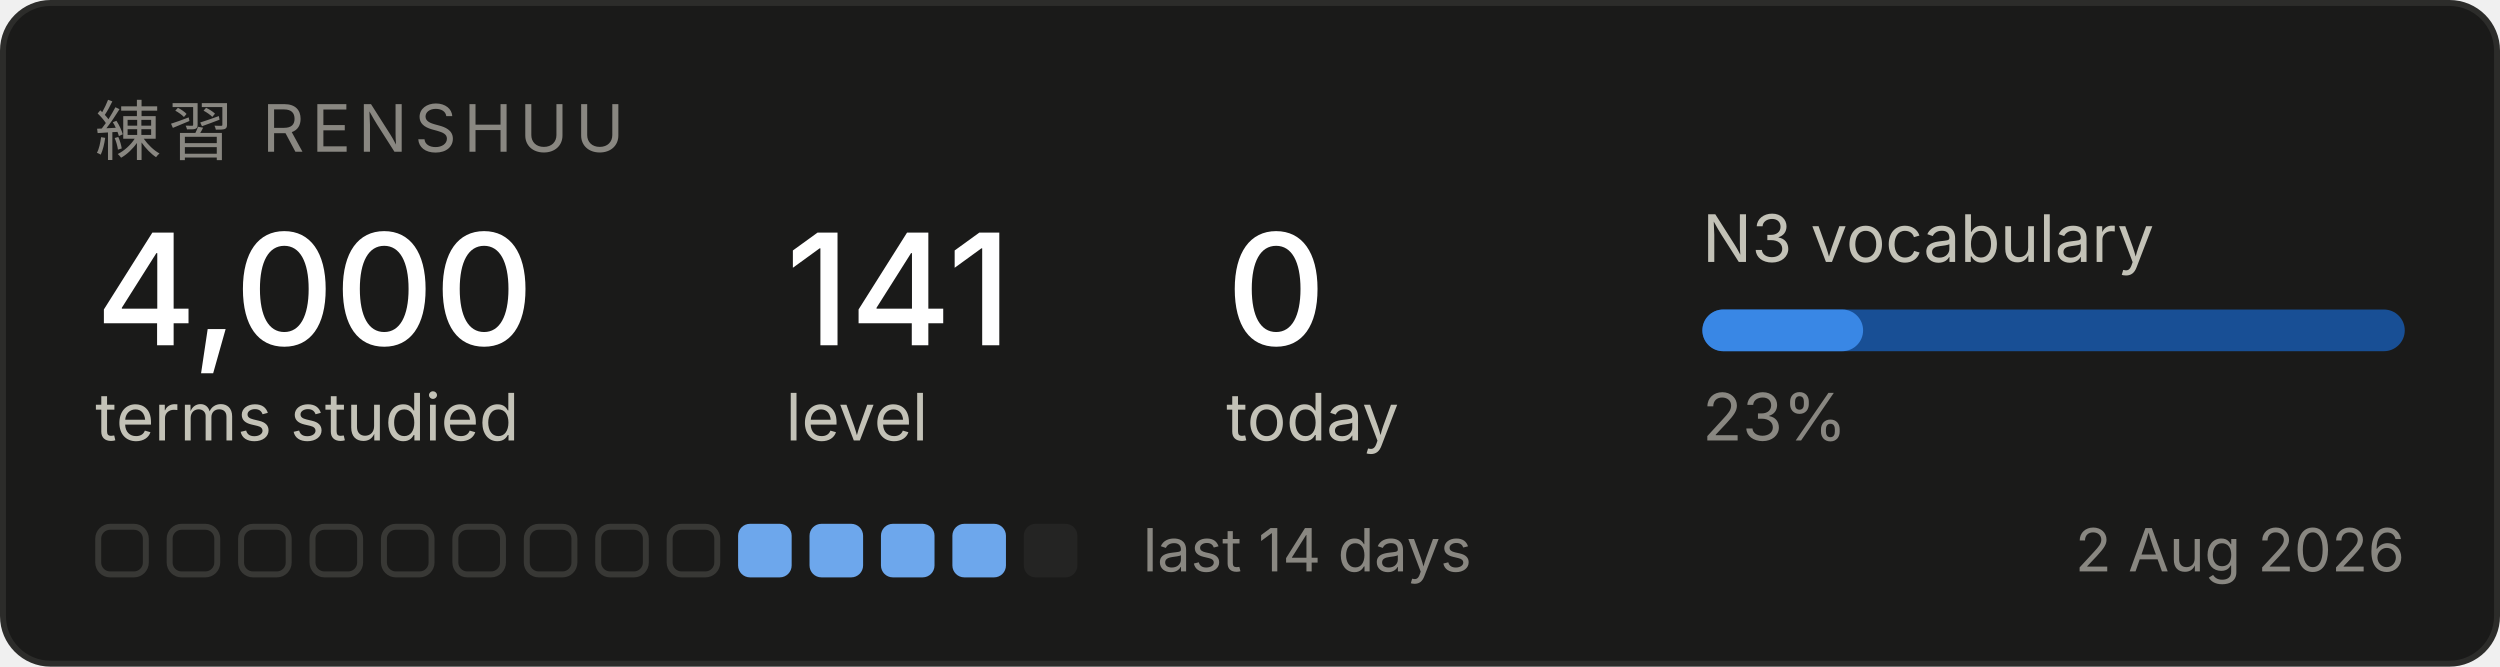
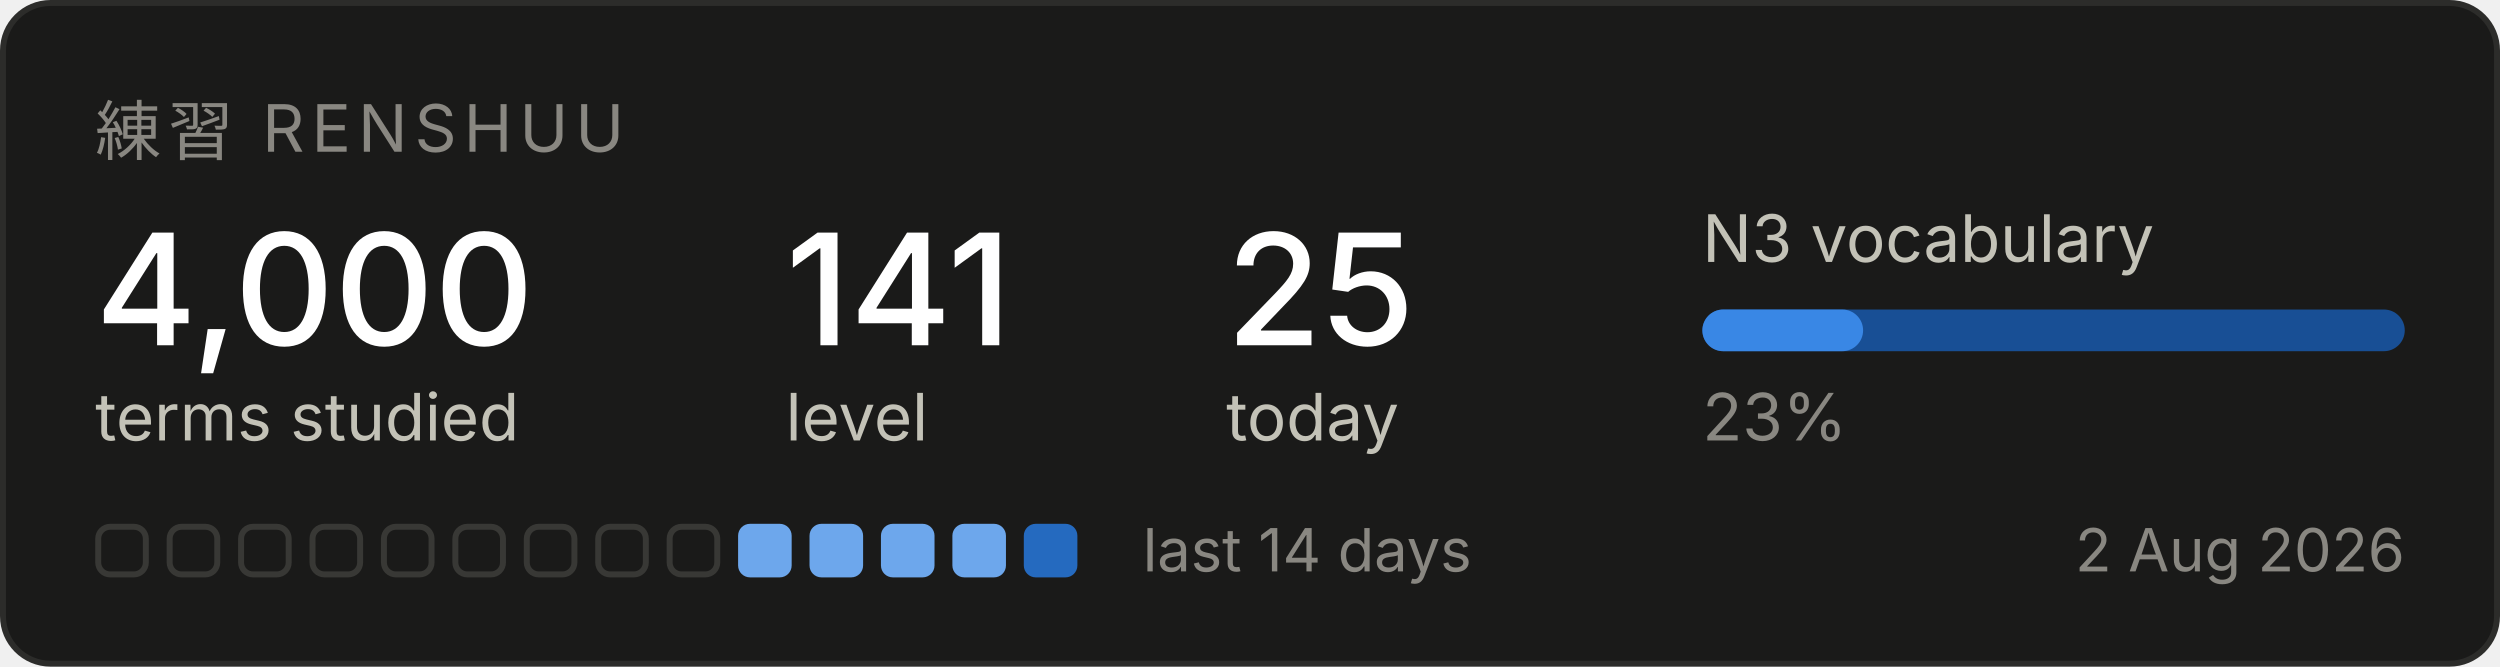
<svg xmlns="http://www.w3.org/2000/svg" width="420" height="112" viewBox="0 0 420 112" role="img" aria-label="Renshuu study progress">
  <rect x="0.5" y="0.5" width="419" height="111" rx="8" fill="#1a1a19" stroke="#2c2c2a" />
  <text x="16" y="26" font-family="system-ui, -apple-system, Segoe UI, sans-serif" font-size="11" fill="#898781" letter-spacing="1.2">練習  RENSHUU</text>
  <text x="16" y="58" font-family="system-ui, -apple-system, Segoe UI, sans-serif" font-size="26" fill="#ffffff" font-weight="500">4,000</text>
  <text x="16" y="74" font-family="system-ui, -apple-system, Segoe UI, sans-serif" font-size="11" fill="#c3c2b7">terms studied</text>
  <text x="132" y="58" font-family="system-ui, -apple-system, Segoe UI, sans-serif" font-size="26" fill="#ffffff" font-weight="500">141</text>
  <text x="132" y="74" font-family="system-ui, -apple-system, Segoe UI, sans-serif" font-size="11" fill="#c3c2b7">level</text>
-   <text x="206" y="58" font-family="system-ui, -apple-system, Segoe UI, sans-serif" font-size="26" fill="#ffffff" font-weight="500">0</text>
+   <text x="206" y="58" font-family="system-ui, -apple-system, Segoe UI, sans-serif" font-size="26" fill="#ffffff" font-weight="500">25</text>
  <text x="206" y="74" font-family="system-ui, -apple-system, Segoe UI, sans-serif" font-size="11" fill="#c3c2b7">today</text>
  <text x="286" y="44" font-family="system-ui, -apple-system, Segoe UI, sans-serif" font-size="11" fill="#c3c2b7">N3 vocabulary</text>
  <rect x="286" y="52" width="118" height="7" rx="3.5" fill="#184f95" />
  <rect x="286" y="52" width="27" height="7" rx="3.5" fill="#3987e5" />
  <text x="286" y="74" font-family="system-ui, -apple-system, Segoe UI, sans-serif" font-size="11" fill="#898781">23%</text>
  <rect x="16.5" y="88.5" width="8" height="8" rx="2" fill="none" stroke="#383835" />
  <rect x="28.5" y="88.5" width="8" height="8" rx="2" fill="none" stroke="#383835" />
  <rect x="40.5" y="88.5" width="8" height="8" rx="2" fill="none" stroke="#383835" />
  <rect x="52.5" y="88.5" width="8" height="8" rx="2" fill="none" stroke="#383835" />
  <rect x="64.5" y="88.5" width="8" height="8" rx="2" fill="none" stroke="#383835" />
  <rect x="76.5" y="88.5" width="8" height="8" rx="2" fill="none" stroke="#383835" />
  <rect x="88.5" y="88.5" width="8" height="8" rx="2" fill="none" stroke="#383835" />
  <rect x="100.5" y="88.5" width="8" height="8" rx="2" fill="none" stroke="#383835" />
  <rect x="112.5" y="88.5" width="8" height="8" rx="2" fill="none" stroke="#383835" />
  <rect x="124" y="88" width="9" height="9" rx="2" fill="#6da7ec" />
  <rect x="136" y="88" width="9" height="9" rx="2" fill="#6da7ec" />
  <rect x="148" y="88" width="9" height="9" rx="2" fill="#6da7ec" />
  <rect x="160" y="88" width="9" height="9" rx="2" fill="#6da7ec" />
-   <rect x="172" y="88" width="9" height="9" rx="2" fill="#242423" />
+   <rect x="172" y="88" width="9" height="9" rx="2" fill="#256abf" />
  <text x="192" y="96" font-family="system-ui, -apple-system, Segoe UI, sans-serif" font-size="10" fill="#898781">last 14 days</text>
  <text x="404" y="96" font-family="system-ui, -apple-system, Segoe UI, sans-serif" font-size="10" fill="#898781" text-anchor="end">2 Aug 2026</text>
</svg>
